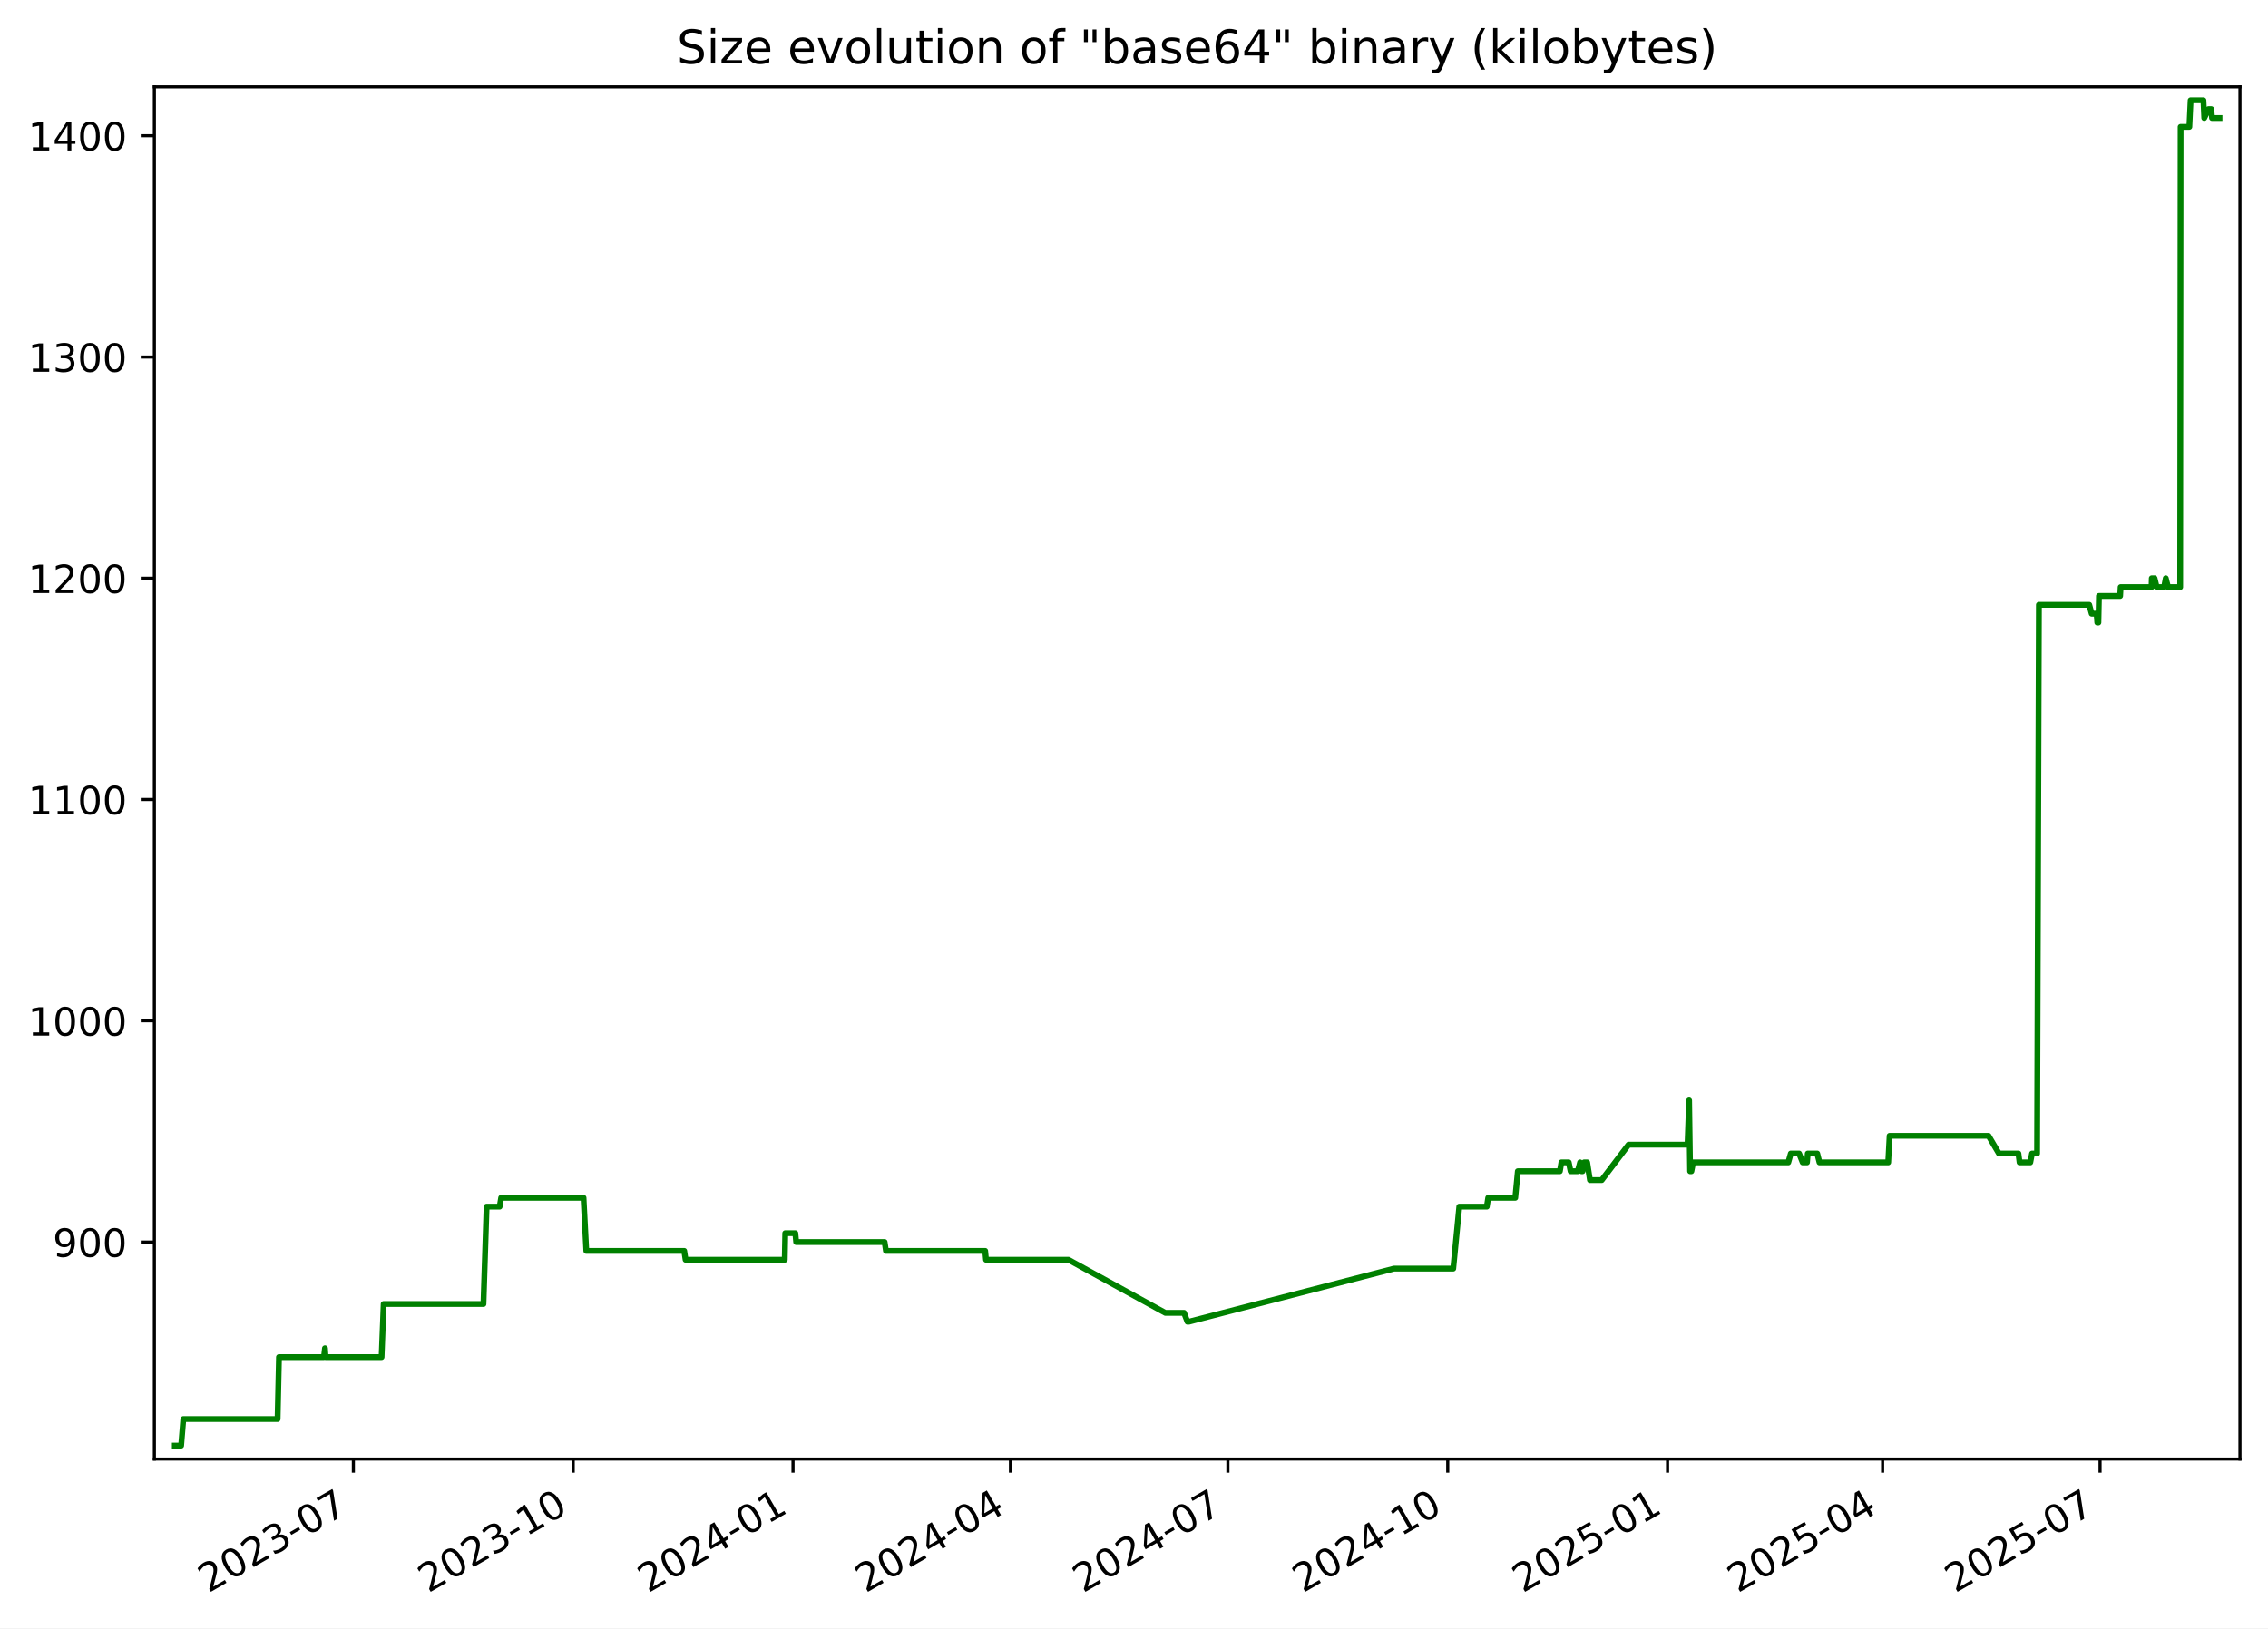
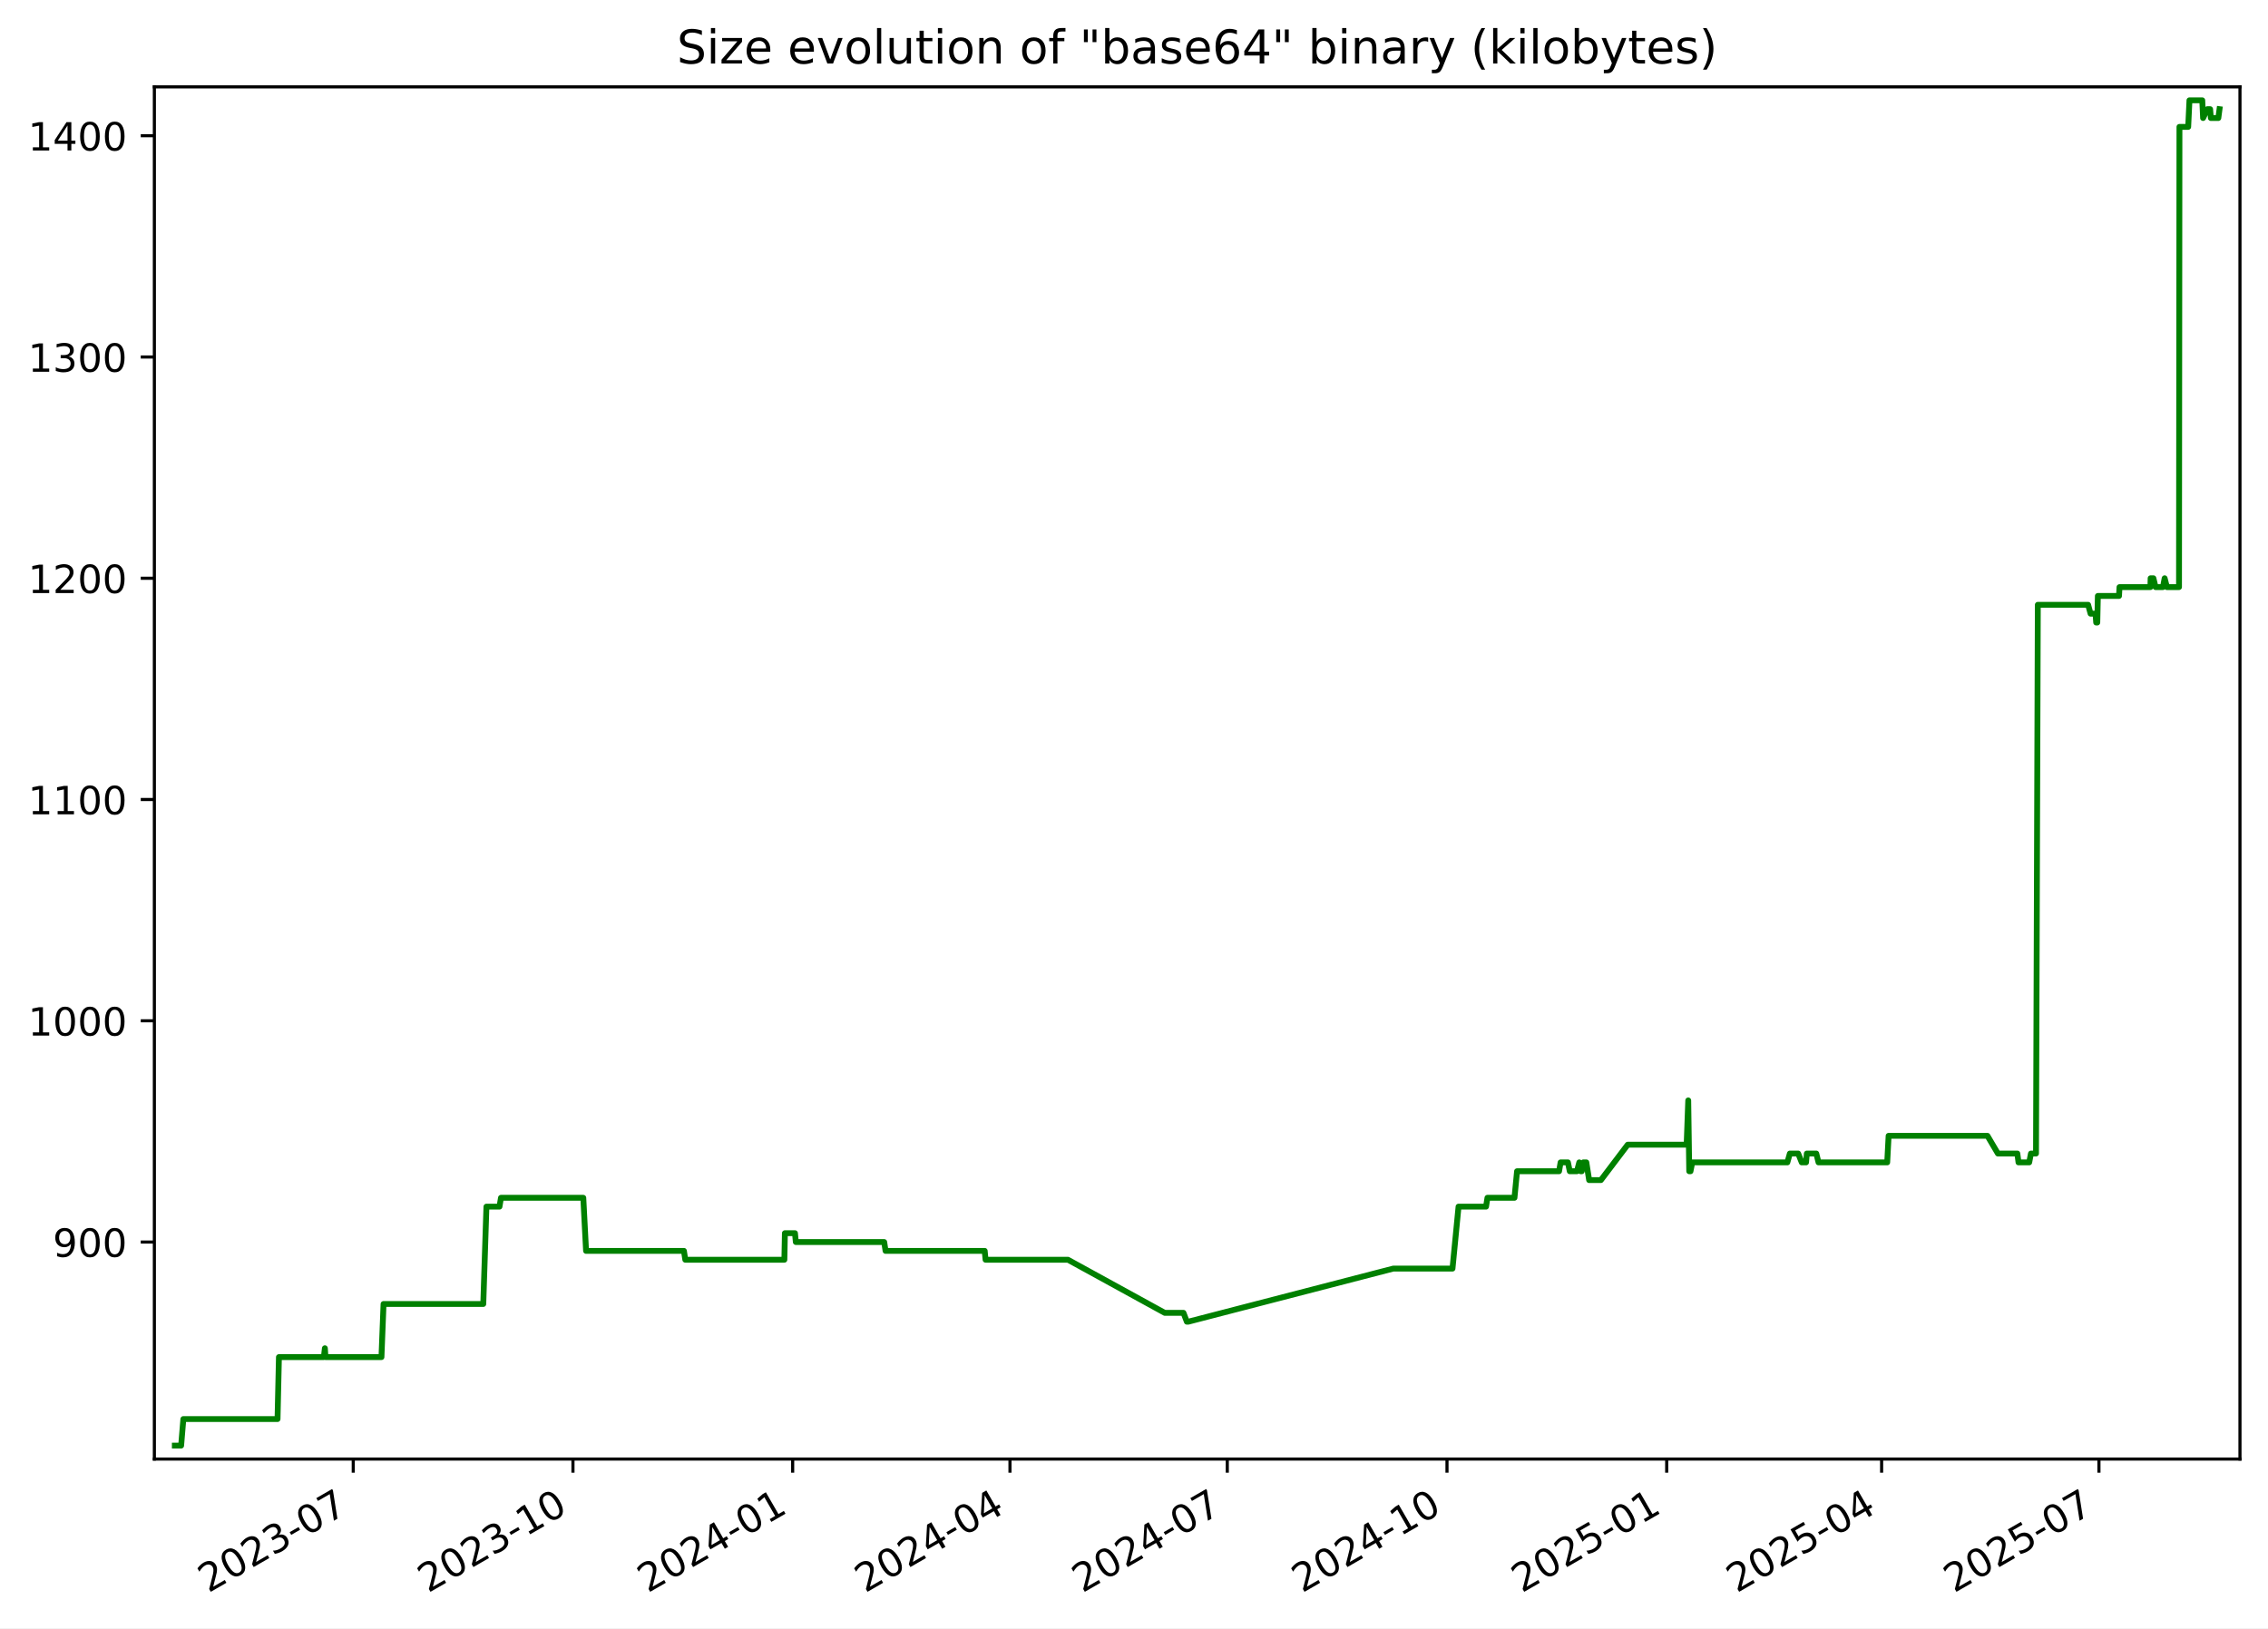
<svg xmlns="http://www.w3.org/2000/svg" xmlns:xlink="http://www.w3.org/1999/xlink" width="582.53pt" height="418.303pt" viewBox="0 0 582.53 418.303" version="1.1">
  <defs>
    <style type="text/css">*{stroke-linejoin: round; stroke-linecap: butt}</style>
  </defs>
  <g id="figure_1">
    <g id="patch_1">
      <path d="M -0 418.303  L 582.53 418.303  L 582.53 0  L -0 0  z " style="fill: #ffffff" />
    </g>
    <g id="axes_1">
      <g id="patch_2">
        <path d="M 39.65 374.83  L 575.33 374.83  L 575.33 22.318  L 39.65 22.318  z " style="fill: #ffffff" />
      </g>
      <g id="matplotlib.axis_1">
        <g id="xtick_1">
          <g id="line2d_1">
            <defs>
-               <path id="m3337b30b79" d="M 0 0  L 0 3.5  " style="stroke: #000000; stroke-width: 0.8" />
+               <path id="m770c29033b" d="M 0 0  L 0 3.5  " style="stroke: #000000; stroke-width: 0.8" />
            </defs>
            <g>
-               <use xlink:href="#m3337b30b79" x="90.76" y="374.83" style="stroke: #000000; stroke-width: 0.8" />
+               <use xlink:href="#m770c29033b" x="90.733" y="374.83" style="stroke: #000000; stroke-width: 0.8" />
            </g>
          </g>
          <g id="text_1">
-             <g transform="translate(53.53482 409.302) rotate(-30) scale(0.1 -0.1)">
+             <g transform="translate(53.50822 409.302) rotate(-30) scale(0.1 -0.1)">
              <defs>
                <path id="DejaVuSans-32" d="M 1228 531  L 3431 531  L 3431 0  L 469 0  L 469 531  Q 828 903 1448 1529  Q 2069 2156 2228 2338  Q 2531 2678 2651 2914  Q 2772 3150 2772 3378  Q 2772 3750 2511 3984  Q 2250 4219 1831 4219  Q 1534 4219 1204 4116  Q 875 4013 500 3803  L 500 4441  Q 881 4594 1212 4672  Q 1544 4750 1819 4750  Q 2544 4750 2975 4387  Q 3406 4025 3406 3419  Q 3406 3131 3298 2873  Q 3191 2616 2906 2266  Q 2828 2175 2409 1742  Q 1991 1309 1228 531  z " transform="scale(0.015625)" />
                <path id="DejaVuSans-30" d="M 2034 4250  Q 1547 4250 1301 3770  Q 1056 3291 1056 2328  Q 1056 1369 1301 889  Q 1547 409 2034 409  Q 2525 409 2770 889  Q 3016 1369 3016 2328  Q 3016 3291 2770 3770  Q 2525 4250 2034 4250  z M 2034 4750  Q 2819 4750 3233 4129  Q 3647 3509 3647 2328  Q 3647 1150 3233 529  Q 2819 -91 2034 -91  Q 1250 -91 836 529  Q 422 1150 422 2328  Q 422 3509 836 4129  Q 1250 4750 2034 4750  z " transform="scale(0.015625)" />
                <path id="DejaVuSans-33" d="M 2597 2516  Q 3050 2419 3304 2112  Q 3559 1806 3559 1356  Q 3559 666 3084 287  Q 2609 -91 1734 -91  Q 1441 -91 1130 -33  Q 819 25 488 141  L 488 750  Q 750 597 1062 519  Q 1375 441 1716 441  Q 2309 441 2620 675  Q 2931 909 2931 1356  Q 2931 1769 2642 2001  Q 2353 2234 1838 2234  L 1294 2234  L 1294 2753  L 1863 2753  Q 2328 2753 2575 2939  Q 2822 3125 2822 3475  Q 2822 3834 2567 4026  Q 2313 4219 1838 4219  Q 1578 4219 1281 4162  Q 984 4106 628 3988  L 628 4550  Q 988 4650 1302 4700  Q 1616 4750 1894 4750  Q 2613 4750 3031 4423  Q 3450 4097 3450 3541  Q 3450 3153 3228 2886  Q 3006 2619 2597 2516  z " transform="scale(0.015625)" />
                <path id="DejaVuSans-2d" d="M 313 2009  L 1997 2009  L 1997 1497  L 313 1497  L 313 2009  z " transform="scale(0.015625)" />
                <path id="DejaVuSans-37" d="M 525 4666  L 3525 4666  L 3525 4397  L 1831 0  L 1172 0  L 2766 4134  L 525 4134  L 525 4666  z " transform="scale(0.015625)" />
              </defs>
              <use xlink:href="#DejaVuSans-32" />
              <use xlink:href="#DejaVuSans-30" x="63.623" />
              <use xlink:href="#DejaVuSans-32" x="127.246" />
              <use xlink:href="#DejaVuSans-33" x="190.869" />
              <use xlink:href="#DejaVuSans-2d" x="254.492" />
              <use xlink:href="#DejaVuSans-30" x="290.576" />
              <use xlink:href="#DejaVuSans-37" x="354.199" />
            </g>
          </g>
        </g>
        <g id="xtick_2">
          <g id="line2d_2">
            <g>
-               <use xlink:href="#m3337b30b79" x="147.222" y="374.83" style="stroke: #000000; stroke-width: 0.8" />
+               <use xlink:href="#m770c29033b" x="147.163" y="374.83" style="stroke: #000000; stroke-width: 0.8" />
            </g>
          </g>
          <g id="text_2">
-             <g transform="translate(109.9975 409.302) rotate(-30) scale(0.1 -0.1)">
+             <g transform="translate(109.9381 409.302) rotate(-30) scale(0.1 -0.1)">
              <defs>
                <path id="DejaVuSans-31" d="M 794 531  L 1825 531  L 1825 4091  L 703 3866  L 703 4441  L 1819 4666  L 2450 4666  L 2450 531  L 3481 531  L 3481 0  L 794 0  L 794 531  z " transform="scale(0.015625)" />
              </defs>
              <use xlink:href="#DejaVuSans-32" />
              <use xlink:href="#DejaVuSans-30" x="63.623" />
              <use xlink:href="#DejaVuSans-32" x="127.246" />
              <use xlink:href="#DejaVuSans-33" x="190.869" />
              <use xlink:href="#DejaVuSans-2d" x="254.492" />
              <use xlink:href="#DejaVuSans-31" x="290.576" />
              <use xlink:href="#DejaVuSans-30" x="354.199" />
            </g>
          </g>
        </g>
        <g id="xtick_3">
          <g id="line2d_3">
            <g>
-               <use xlink:href="#m3337b30b79" x="203.685" y="374.83" style="stroke: #000000; stroke-width: 0.8" />
+               <use xlink:href="#m770c29033b" x="203.593" y="374.83" style="stroke: #000000; stroke-width: 0.8" />
            </g>
          </g>
          <g id="text_3">
-             <g transform="translate(166.4602 409.302) rotate(-30) scale(0.1 -0.1)">
+             <g transform="translate(166.3681 409.302) rotate(-30) scale(0.1 -0.1)">
              <defs>
                <path id="DejaVuSans-34" d="M 2419 4116  L 825 1625  L 2419 1625  L 2419 4116  z M 2253 4666  L 3047 4666  L 3047 1625  L 3713 1625  L 3713 1100  L 3047 1100  L 3047 0  L 2419 0  L 2419 1100  L 313 1100  L 313 1709  L 2253 4666  z " transform="scale(0.015625)" />
              </defs>
              <use xlink:href="#DejaVuSans-32" />
              <use xlink:href="#DejaVuSans-30" x="63.623" />
              <use xlink:href="#DejaVuSans-32" x="127.246" />
              <use xlink:href="#DejaVuSans-34" x="190.869" />
              <use xlink:href="#DejaVuSans-2d" x="254.492" />
              <use xlink:href="#DejaVuSans-30" x="290.576" />
              <use xlink:href="#DejaVuSans-31" x="354.199" />
            </g>
          </g>
        </g>
        <g id="xtick_4">
          <g id="line2d_4">
            <g>
-               <use xlink:href="#m3337b30b79" x="259.534" y="374.83" style="stroke: #000000; stroke-width: 0.8" />
+               <use xlink:href="#m770c29033b" x="259.409" y="374.83" style="stroke: #000000; stroke-width: 0.8" />
            </g>
          </g>
          <g id="text_4">
-             <g transform="translate(222.3092 409.302) rotate(-30) scale(0.1 -0.1)">
+             <g transform="translate(222.1846 409.302) rotate(-30) scale(0.1 -0.1)">
              <use xlink:href="#DejaVuSans-32" />
              <use xlink:href="#DejaVuSans-30" x="63.623" />
              <use xlink:href="#DejaVuSans-32" x="127.246" />
              <use xlink:href="#DejaVuSans-34" x="190.869" />
              <use xlink:href="#DejaVuSans-2d" x="254.492" />
              <use xlink:href="#DejaVuSans-30" x="290.576" />
              <use xlink:href="#DejaVuSans-34" x="354.199" />
            </g>
          </g>
        </g>
        <g id="xtick_5">
          <g id="line2d_5">
            <g>
-               <use xlink:href="#m3337b30b79" x="315.383" y="374.83" style="stroke: #000000; stroke-width: 0.8" />
+               <use xlink:href="#m770c29033b" x="315.226" y="374.83" style="stroke: #000000; stroke-width: 0.8" />
            </g>
          </g>
          <g id="text_5">
-             <g transform="translate(278.1581 409.302) rotate(-30) scale(0.1 -0.1)">
+             <g transform="translate(278.0012 409.302) rotate(-30) scale(0.1 -0.1)">
              <use xlink:href="#DejaVuSans-32" />
              <use xlink:href="#DejaVuSans-30" x="63.623" />
              <use xlink:href="#DejaVuSans-32" x="127.246" />
              <use xlink:href="#DejaVuSans-34" x="190.869" />
              <use xlink:href="#DejaVuSans-2d" x="254.492" />
              <use xlink:href="#DejaVuSans-30" x="290.576" />
              <use xlink:href="#DejaVuSans-37" x="354.199" />
            </g>
          </g>
        </g>
        <g id="xtick_6">
          <g id="line2d_6">
            <g>
-               <use xlink:href="#m3337b30b79" x="371.846" y="374.83" style="stroke: #000000; stroke-width: 0.8" />
+               <use xlink:href="#m770c29033b" x="371.656" y="374.83" style="stroke: #000000; stroke-width: 0.8" />
            </g>
          </g>
          <g id="text_6">
-             <g transform="translate(334.6208 409.302) rotate(-30) scale(0.1 -0.1)">
+             <g transform="translate(334.4311 409.302) rotate(-30) scale(0.1 -0.1)">
              <use xlink:href="#DejaVuSans-32" />
              <use xlink:href="#DejaVuSans-30" x="63.623" />
              <use xlink:href="#DejaVuSans-32" x="127.246" />
              <use xlink:href="#DejaVuSans-34" x="190.869" />
              <use xlink:href="#DejaVuSans-2d" x="254.492" />
              <use xlink:href="#DejaVuSans-31" x="290.576" />
              <use xlink:href="#DejaVuSans-30" x="354.199" />
            </g>
          </g>
        </g>
        <g id="xtick_7">
          <g id="line2d_7">
            <g>
-               <use xlink:href="#m3337b30b79" x="428.308" y="374.83" style="stroke: #000000; stroke-width: 0.8" />
+               <use xlink:href="#m770c29033b" x="428.086" y="374.83" style="stroke: #000000; stroke-width: 0.8" />
            </g>
          </g>
          <g id="text_7">
-             <g transform="translate(391.0835 409.302) rotate(-30) scale(0.1 -0.1)">
+             <g transform="translate(390.8611 409.302) rotate(-30) scale(0.1 -0.1)">
              <defs>
                <path id="DejaVuSans-35" d="M 691 4666  L 3169 4666  L 3169 4134  L 1269 4134  L 1269 2991  Q 1406 3038 1543 3061  Q 1681 3084 1819 3084  Q 2600 3084 3056 2656  Q 3513 2228 3513 1497  Q 3513 744 3044 326  Q 2575 -91 1722 -91  Q 1428 -91 1123 -41  Q 819 9 494 109  L 494 744  Q 775 591 1075 516  Q 1375 441 1709 441  Q 2250 441 2565 725  Q 2881 1009 2881 1497  Q 2881 1984 2565 2268  Q 2250 2553 1709 2553  Q 1456 2553 1204 2497  Q 953 2441 691 2322  L 691 4666  z " transform="scale(0.015625)" />
              </defs>
              <use xlink:href="#DejaVuSans-32" />
              <use xlink:href="#DejaVuSans-30" x="63.623" />
              <use xlink:href="#DejaVuSans-32" x="127.246" />
              <use xlink:href="#DejaVuSans-35" x="190.869" />
              <use xlink:href="#DejaVuSans-2d" x="254.492" />
              <use xlink:href="#DejaVuSans-30" x="290.576" />
              <use xlink:href="#DejaVuSans-31" x="354.199" />
            </g>
          </g>
        </g>
        <g id="xtick_8">
          <g id="line2d_8">
            <g>
-               <use xlink:href="#m3337b30b79" x="483.544" y="374.83" style="stroke: #000000; stroke-width: 0.8" />
+               <use xlink:href="#m770c29033b" x="483.289" y="374.83" style="stroke: #000000; stroke-width: 0.8" />
            </g>
          </g>
          <g id="text_8">
-             <g transform="translate(446.3188 409.302) rotate(-30) scale(0.1 -0.1)">
+             <g transform="translate(446.0643 409.302) rotate(-30) scale(0.1 -0.1)">
              <use xlink:href="#DejaVuSans-32" />
              <use xlink:href="#DejaVuSans-30" x="63.623" />
              <use xlink:href="#DejaVuSans-32" x="127.246" />
              <use xlink:href="#DejaVuSans-35" x="190.869" />
              <use xlink:href="#DejaVuSans-2d" x="254.492" />
              <use xlink:href="#DejaVuSans-30" x="290.576" />
              <use xlink:href="#DejaVuSans-34" x="354.199" />
            </g>
          </g>
        </g>
        <g id="xtick_9">
          <g id="line2d_9">
            <g>
-               <use xlink:href="#m3337b30b79" x="539.393" y="374.83" style="stroke: #000000; stroke-width: 0.8" />
+               <use xlink:href="#m770c29033b" x="539.106" y="374.83" style="stroke: #000000; stroke-width: 0.8" />
            </g>
          </g>
          <g id="text_9">
-             <g transform="translate(502.1677 409.302) rotate(-30) scale(0.1 -0.1)">
+             <g transform="translate(501.8808 409.302) rotate(-30) scale(0.1 -0.1)">
              <use xlink:href="#DejaVuSans-32" />
              <use xlink:href="#DejaVuSans-30" x="63.623" />
              <use xlink:href="#DejaVuSans-32" x="127.246" />
              <use xlink:href="#DejaVuSans-35" x="190.869" />
              <use xlink:href="#DejaVuSans-2d" x="254.492" />
              <use xlink:href="#DejaVuSans-30" x="290.576" />
              <use xlink:href="#DejaVuSans-37" x="354.199" />
            </g>
          </g>
        </g>
      </g>
      <g id="matplotlib.axis_2">
        <g id="ytick_1">
          <g id="line2d_10">
            <defs>
-               <path id="md3616d67f5" d="M 0 0  L -3.5 0  " style="stroke: #000000; stroke-width: 0.8" />
+               <path id="m87d561d7b9" d="M 0 0  L -3.5 0  " style="stroke: #000000; stroke-width: 0.8" />
            </defs>
            <g>
-               <use xlink:href="#md3616d67f5" x="39.65" y="319.079" style="stroke: #000000; stroke-width: 0.8" />
+               <use xlink:href="#m87d561d7b9" x="39.65" y="319.079" style="stroke: #000000; stroke-width: 0.8" />
            </g>
          </g>
          <g id="text_10">
            <g transform="translate(13.5625 322.8786) scale(0.1 -0.1)">
              <defs>
                <path id="DejaVuSans-39" d="M 703 97  L 703 672  Q 941 559 1184 500  Q 1428 441 1663 441  Q 2288 441 2617 861  Q 2947 1281 2994 2138  Q 2813 1869 2534 1725  Q 2256 1581 1919 1581  Q 1219 1581 811 2004  Q 403 2428 403 3163  Q 403 3881 828 4315  Q 1253 4750 1959 4750  Q 2769 4750 3195 4129  Q 3622 3509 3622 2328  Q 3622 1225 3098 567  Q 2575 -91 1691 -91  Q 1453 -91 1209 -44  Q 966 3 703 97  z M 1959 2075  Q 2384 2075 2632 2365  Q 2881 2656 2881 3163  Q 2881 3666 2632 3958  Q 2384 4250 1959 4250  Q 1534 4250 1286 3958  Q 1038 3666 1038 3163  Q 1038 2656 1286 2365  Q 1534 2075 1959 2075  z " transform="scale(0.015625)" />
              </defs>
              <use xlink:href="#DejaVuSans-39" />
              <use xlink:href="#DejaVuSans-30" x="63.623" />
              <use xlink:href="#DejaVuSans-30" x="127.246" />
            </g>
          </g>
        </g>
        <g id="ytick_2">
          <g id="line2d_11">
            <g>
-               <use xlink:href="#md3616d67f5" x="39.65" y="262.237" style="stroke: #000000; stroke-width: 0.8" />
+               <use xlink:href="#m87d561d7b9" x="39.65" y="262.237" style="stroke: #000000; stroke-width: 0.8" />
            </g>
          </g>
          <g id="text_11">
            <g transform="translate(7.2 266.0365) scale(0.1 -0.1)">
              <use xlink:href="#DejaVuSans-31" />
              <use xlink:href="#DejaVuSans-30" x="63.623" />
              <use xlink:href="#DejaVuSans-30" x="127.246" />
              <use xlink:href="#DejaVuSans-30" x="190.869" />
            </g>
          </g>
        </g>
        <g id="ytick_3">
          <g id="line2d_12">
            <g>
-               <use xlink:href="#md3616d67f5" x="39.65" y="205.395" style="stroke: #000000; stroke-width: 0.8" />
+               <use xlink:href="#m87d561d7b9" x="39.65" y="205.395" style="stroke: #000000; stroke-width: 0.8" />
            </g>
          </g>
          <g id="text_12">
            <g transform="translate(7.2 209.1944) scale(0.1 -0.1)">
              <use xlink:href="#DejaVuSans-31" />
              <use xlink:href="#DejaVuSans-31" x="63.623" />
              <use xlink:href="#DejaVuSans-30" x="127.246" />
              <use xlink:href="#DejaVuSans-30" x="190.869" />
            </g>
          </g>
        </g>
        <g id="ytick_4">
          <g id="line2d_13">
            <g>
-               <use xlink:href="#md3616d67f5" x="39.65" y="148.553" style="stroke: #000000; stroke-width: 0.8" />
+               <use xlink:href="#m87d561d7b9" x="39.65" y="148.553" style="stroke: #000000; stroke-width: 0.8" />
            </g>
          </g>
          <g id="text_13">
            <g transform="translate(7.2 152.3523) scale(0.1 -0.1)">
              <use xlink:href="#DejaVuSans-31" />
              <use xlink:href="#DejaVuSans-32" x="63.623" />
              <use xlink:href="#DejaVuSans-30" x="127.246" />
              <use xlink:href="#DejaVuSans-30" x="190.869" />
            </g>
          </g>
        </g>
        <g id="ytick_5">
          <g id="line2d_14">
            <g>
-               <use xlink:href="#md3616d67f5" x="39.65" y="91.711" style="stroke: #000000; stroke-width: 0.8" />
+               <use xlink:href="#m87d561d7b9" x="39.65" y="91.711" style="stroke: #000000; stroke-width: 0.8" />
            </g>
          </g>
          <g id="text_14">
            <g transform="translate(7.2 95.51019) scale(0.1 -0.1)">
              <use xlink:href="#DejaVuSans-31" />
              <use xlink:href="#DejaVuSans-33" x="63.623" />
              <use xlink:href="#DejaVuSans-30" x="127.246" />
              <use xlink:href="#DejaVuSans-30" x="190.869" />
            </g>
          </g>
        </g>
        <g id="ytick_6">
          <g id="line2d_15">
            <g>
-               <use xlink:href="#md3616d67f5" x="39.65" y="34.869" style="stroke: #000000; stroke-width: 0.8" />
+               <use xlink:href="#m87d561d7b9" x="39.65" y="34.869" style="stroke: #000000; stroke-width: 0.8" />
            </g>
          </g>
          <g id="text_15">
            <g transform="translate(7.2 38.66808) scale(0.1 -0.1)">
              <use xlink:href="#DejaVuSans-31" />
              <use xlink:href="#DejaVuSans-34" x="63.623" />
              <use xlink:href="#DejaVuSans-30" x="127.246" />
              <use xlink:href="#DejaVuSans-30" x="190.869" />
            </g>
          </g>
        </g>
      </g>
      <g id="line2d_16">
-         <path d="M 44.902 371.374  L 46.526 371.374  L 47.095 364.553  L 71.3 364.553  L 71.659 348.637  L 83.205 348.637  L 83.466 346.364  L 83.622 348.637  L 98.007 348.637  L 98.542 334.995  L 124.176 334.995  L 124.984 309.985  L 128.338 309.985  L 128.722 307.711  L 149.88 307.711  L 150.592 321.353  L 175.741 321.353  L 176.093 323.627  L 201.555 323.627  L 201.688 316.806  L 204.284 316.806  L 204.496 319.079  L 227.212 319.079  L 227.557 321.353  L 253.04 321.353  L 253.258 323.627  L 274.436 323.627  L 299.311 337.269  L 304.124 337.269  L 304.989 339.543  L 305.363 339.543  L 358.028 325.9  L 373.26 325.9  L 374.814 309.985  L 381.884 309.985  L 382.241 307.711  L 389.189 307.711  L 389.852 300.89  L 400.647 300.89  L 401.041 298.616  L 402.926 298.616  L 403.399 300.89  L 405.24 300.89  L 405.845 298.616  L 406.193 300.89  L 406.479 300.89  L 406.888 298.616  L 407.658 298.616  L 408.378 303.164  L 411.4 303.164  L 418.293 294.069  L 433.436 294.069  L 433.846 282.7  L 434.103 300.89  L 434.429 300.89  L 434.882 298.616  L 459.319 298.616  L 459.963 296.343  L 462.102 296.343  L 463.009 298.616  L 464.128 298.616  L 464.32 296.343  L 466.75 296.343  L 467.328 298.616  L 484.979 298.616  L 485.34 291.795  L 510.746 291.795  L 513.427 296.343  L 518.427 296.343  L 518.722 298.616  L 521.475 298.616  L 521.919 296.343  L 523.221 296.343  L 523.687 155.374  L 536.614 155.374  L 537.24 157.648  L 538.514 157.648  L 538.685 159.921  L 538.97 159.921  L 539.114 153.1  L 544.555 153.1  L 544.678 150.827  L 552.618 150.827  L 552.677 148.553  L 553.393 148.553  L 553.943 150.827  L 555.845 150.827  L 556.279 148.553  L 556.858 150.827  L 559.975 150.827  L 560.085 32.595  L 562.332 32.595  L 562.656 25.774  L 565.948 25.774  L 566.158 30.321  L 567.254 28.048  L 567.969 28.048  L 568.158 30.321  L 570.078 30.321  L 570.078 30.321  " clip-path="url(#p43f69dbe40)" style="fill: none; stroke: #008000; stroke-width: 1.5; stroke-linecap: square" />
+         <path d="M 44.902 371.374  L 46.525 371.374  L 47.093 364.553  L 71.285 364.553  L 71.644 348.637  L 83.183 348.637  L 83.444 346.364  L 83.599 348.637  L 97.977 348.637  L 98.511 334.995  L 124.13 334.995  L 124.938 309.985  L 128.29 309.985  L 128.674 307.711  L 149.819 307.711  L 150.53 321.353  L 175.665 321.353  L 176.016 323.627  L 201.464 323.627  L 201.597 316.806  L 204.191 316.806  L 204.403 319.079  L 227.107 319.079  L 227.451 321.353  L 252.92 321.353  L 253.138 323.627  L 274.303 323.627  L 299.163 337.269  L 303.974 337.269  L 304.838 339.543  L 305.211 339.543  L 357.846 325.9  L 373.07 325.9  L 374.622 309.985  L 381.688 309.985  L 382.046 307.711  L 388.989 307.711  L 389.652 300.89  L 400.441 300.89  L 400.834 298.616  L 402.718 298.616  L 403.191 300.89  L 405.031 300.89  L 405.636 298.616  L 405.983 300.89  L 406.27 300.89  L 406.678 298.616  L 407.447 298.616  L 408.167 303.164  L 411.187 303.164  L 418.077 294.069  L 433.211 294.069  L 433.62 282.7  L 433.877 300.89  L 434.203 300.89  L 434.655 298.616  L 459.078 298.616  L 459.723 296.343  L 461.86 296.343  L 462.767 298.616  L 463.884 298.616  L 464.077 296.343  L 466.506 296.343  L 467.083 298.616  L 484.724 298.616  L 485.085 291.795  L 510.475 291.795  L 513.156 296.343  L 518.152 296.343  L 518.447 298.616  L 521.198 298.616  L 521.642 296.343  L 522.944 296.343  L 523.409 155.374  L 536.328 155.374  L 536.955 157.648  L 538.228 157.648  L 538.399 159.921  L 538.684 159.921  L 538.828 153.1  L 544.265 153.1  L 544.388 150.827  L 552.324 150.827  L 552.382 148.553  L 553.098 148.553  L 553.647 150.827  L 555.549 150.827  L 555.982 148.553  L 556.561 150.827  L 559.676 150.827  L 559.786 32.595  L 562.032 32.595  L 562.355 25.774  L 565.646 25.774  L 565.856 30.321  L 566.951 28.048  L 567.665 28.048  L 567.855 30.321  L 569.774 30.321  L 570.078 28.048  L 570.078 28.048  " clip-path="url(#p582bb05168)" style="fill: none; stroke: #008000; stroke-width: 1.5; stroke-linecap: square" />
      </g>
      <g id="patch_3">
        <path d="M 39.65 374.83  L 39.65 22.318  " style="fill: none; stroke: #000000; stroke-width: 0.8; stroke-linejoin: miter; stroke-linecap: square" />
      </g>
      <g id="patch_4">
        <path d="M 575.33 374.83  L 575.33 22.318  " style="fill: none; stroke: #000000; stroke-width: 0.8; stroke-linejoin: miter; stroke-linecap: square" />
      </g>
      <g id="patch_5">
        <path d="M 39.65 374.83  L 575.33 374.83  " style="fill: none; stroke: #000000; stroke-width: 0.8; stroke-linejoin: miter; stroke-linecap: square" />
      </g>
      <g id="patch_6">
        <path d="M 39.65 22.318  L 575.33 22.318  " style="fill: none; stroke: #000000; stroke-width: 0.8; stroke-linejoin: miter; stroke-linecap: square" />
      </g>
      <g id="text_16">
        <g transform="translate(173.8559 16.31812) scale(0.12 -0.12)">
          <defs>
            <path id="DejaVuSans-53" d="M 3425 4513  L 3425 3897  Q 3066 4069 2747 4153  Q 2428 4238 2131 4238  Q 1616 4238 1336 4038  Q 1056 3838 1056 3469  Q 1056 3159 1242 3001  Q 1428 2844 1947 2747  L 2328 2669  Q 3034 2534 3370 2195  Q 3706 1856 3706 1288  Q 3706 609 3251 259  Q 2797 -91 1919 -91  Q 1588 -91 1214 -16  Q 841 59 441 206  L 441 856  Q 825 641 1194 531  Q 1563 422 1919 422  Q 2459 422 2753 634  Q 3047 847 3047 1241  Q 3047 1584 2836 1778  Q 2625 1972 2144 2069  L 1759 2144  Q 1053 2284 737 2584  Q 422 2884 422 3419  Q 422 4038 858 4394  Q 1294 4750 2059 4750  Q 2388 4750 2728 4690  Q 3069 4631 3425 4513  z " transform="scale(0.015625)" />
            <path id="DejaVuSans-69" d="M 603 3500  L 1178 3500  L 1178 0  L 603 0  L 603 3500  z M 603 4863  L 1178 4863  L 1178 4134  L 603 4134  L 603 4863  z " transform="scale(0.015625)" />
            <path id="DejaVuSans-7a" d="M 353 3500  L 3084 3500  L 3084 2975  L 922 459  L 3084 459  L 3084 0  L 275 0  L 275 525  L 2438 3041  L 353 3041  L 353 3500  z " transform="scale(0.015625)" />
            <path id="DejaVuSans-65" d="M 3597 1894  L 3597 1613  L 953 1613  Q 991 1019 1311 708  Q 1631 397 2203 397  Q 2534 397 2845 478  Q 3156 559 3463 722  L 3463 178  Q 3153 47 2828 -22  Q 2503 -91 2169 -91  Q 1331 -91 842 396  Q 353 884 353 1716  Q 353 2575 817 3079  Q 1281 3584 2069 3584  Q 2775 3584 3186 3129  Q 3597 2675 3597 1894  z M 3022 2063  Q 3016 2534 2758 2815  Q 2500 3097 2075 3097  Q 1594 3097 1305 2825  Q 1016 2553 972 2059  L 3022 2063  z " transform="scale(0.015625)" />
            <path id="DejaVuSans-20" transform="scale(0.015625)" />
            <path id="DejaVuSans-76" d="M 191 3500  L 800 3500  L 1894 563  L 2988 3500  L 3597 3500  L 2284 0  L 1503 0  L 191 3500  z " transform="scale(0.015625)" />
            <path id="DejaVuSans-6f" d="M 1959 3097  Q 1497 3097 1228 2736  Q 959 2375 959 1747  Q 959 1119 1226 758  Q 1494 397 1959 397  Q 2419 397 2687 759  Q 2956 1122 2956 1747  Q 2956 2369 2687 2733  Q 2419 3097 1959 3097  z M 1959 3584  Q 2709 3584 3137 3096  Q 3566 2609 3566 1747  Q 3566 888 3137 398  Q 2709 -91 1959 -91  Q 1206 -91 779 398  Q 353 888 353 1747  Q 353 2609 779 3096  Q 1206 3584 1959 3584  z " transform="scale(0.015625)" />
            <path id="DejaVuSans-6c" d="M 603 4863  L 1178 4863  L 1178 0  L 603 0  L 603 4863  z " transform="scale(0.015625)" />
            <path id="DejaVuSans-75" d="M 544 1381  L 544 3500  L 1119 3500  L 1119 1403  Q 1119 906 1312 657  Q 1506 409 1894 409  Q 2359 409 2629 706  Q 2900 1003 2900 1516  L 2900 3500  L 3475 3500  L 3475 0  L 2900 0  L 2900 538  Q 2691 219 2414 64  Q 2138 -91 1772 -91  Q 1169 -91 856 284  Q 544 659 544 1381  z M 1991 3584  L 1991 3584  z " transform="scale(0.015625)" />
            <path id="DejaVuSans-74" d="M 1172 4494  L 1172 3500  L 2356 3500  L 2356 3053  L 1172 3053  L 1172 1153  Q 1172 725 1289 603  Q 1406 481 1766 481  L 2356 481  L 2356 0  L 1766 0  Q 1100 0 847 248  Q 594 497 594 1153  L 594 3053  L 172 3053  L 172 3500  L 594 3500  L 594 4494  L 1172 4494  z " transform="scale(0.015625)" />
            <path id="DejaVuSans-6e" d="M 3513 2113  L 3513 0  L 2938 0  L 2938 2094  Q 2938 2591 2744 2837  Q 2550 3084 2163 3084  Q 1697 3084 1428 2787  Q 1159 2491 1159 1978  L 1159 0  L 581 0  L 581 3500  L 1159 3500  L 1159 2956  Q 1366 3272 1645 3428  Q 1925 3584 2291 3584  Q 2894 3584 3203 3211  Q 3513 2838 3513 2113  z " transform="scale(0.015625)" />
            <path id="DejaVuSans-66" d="M 2375 4863  L 2375 4384  L 1825 4384  Q 1516 4384 1395 4259  Q 1275 4134 1275 3809  L 1275 3500  L 2222 3500  L 2222 3053  L 1275 3053  L 1275 0  L 697 0  L 697 3053  L 147 3053  L 147 3500  L 697 3500  L 697 3744  Q 697 4328 969 4595  Q 1241 4863 1831 4863  L 2375 4863  z " transform="scale(0.015625)" />
            <path id="DejaVuSans-22" d="M 1147 4666  L 1147 2931  L 616 2931  L 616 4666  L 1147 4666  z M 2328 4666  L 2328 2931  L 1797 2931  L 1797 4666  L 2328 4666  z " transform="scale(0.015625)" />
            <path id="DejaVuSans-62" d="M 3116 1747  Q 3116 2381 2855 2742  Q 2594 3103 2138 3103  Q 1681 3103 1420 2742  Q 1159 2381 1159 1747  Q 1159 1113 1420 752  Q 1681 391 2138 391  Q 2594 391 2855 752  Q 3116 1113 3116 1747  z M 1159 2969  Q 1341 3281 1617 3432  Q 1894 3584 2278 3584  Q 2916 3584 3314 3078  Q 3713 2572 3713 1747  Q 3713 922 3314 415  Q 2916 -91 2278 -91  Q 1894 -91 1617 61  Q 1341 213 1159 525  L 1159 0  L 581 0  L 581 4863  L 1159 4863  L 1159 2969  z " transform="scale(0.015625)" />
            <path id="DejaVuSans-61" d="M 2194 1759  Q 1497 1759 1228 1600  Q 959 1441 959 1056  Q 959 750 1161 570  Q 1363 391 1709 391  Q 2188 391 2477 730  Q 2766 1069 2766 1631  L 2766 1759  L 2194 1759  z M 3341 1997  L 3341 0  L 2766 0  L 2766 531  Q 2569 213 2275 61  Q 1981 -91 1556 -91  Q 1019 -91 701 211  Q 384 513 384 1019  Q 384 1609 779 1909  Q 1175 2209 1959 2209  L 2766 2209  L 2766 2266  Q 2766 2663 2505 2880  Q 2244 3097 1772 3097  Q 1472 3097 1187 3025  Q 903 2953 641 2809  L 641 3341  Q 956 3463 1253 3523  Q 1550 3584 1831 3584  Q 2591 3584 2966 3190  Q 3341 2797 3341 1997  z " transform="scale(0.015625)" />
            <path id="DejaVuSans-73" d="M 2834 3397  L 2834 2853  Q 2591 2978 2328 3040  Q 2066 3103 1784 3103  Q 1356 3103 1142 2972  Q 928 2841 928 2578  Q 928 2378 1081 2264  Q 1234 2150 1697 2047  L 1894 2003  Q 2506 1872 2764 1633  Q 3022 1394 3022 966  Q 3022 478 2636 193  Q 2250 -91 1575 -91  Q 1294 -91 989 -36  Q 684 19 347 128  L 347 722  Q 666 556 975 473  Q 1284 391 1588 391  Q 1994 391 2212 530  Q 2431 669 2431 922  Q 2431 1156 2273 1281  Q 2116 1406 1581 1522  L 1381 1569  Q 847 1681 609 1914  Q 372 2147 372 2553  Q 372 3047 722 3315  Q 1072 3584 1716 3584  Q 2034 3584 2315 3537  Q 2597 3491 2834 3397  z " transform="scale(0.015625)" />
            <path id="DejaVuSans-36" d="M 2113 2584  Q 1688 2584 1439 2293  Q 1191 2003 1191 1497  Q 1191 994 1439 701  Q 1688 409 2113 409  Q 2538 409 2786 701  Q 3034 994 3034 1497  Q 3034 2003 2786 2293  Q 2538 2584 2113 2584  z M 3366 4563  L 3366 3988  Q 3128 4100 2886 4159  Q 2644 4219 2406 4219  Q 1781 4219 1451 3797  Q 1122 3375 1075 2522  Q 1259 2794 1537 2939  Q 1816 3084 2150 3084  Q 2853 3084 3261 2657  Q 3669 2231 3669 1497  Q 3669 778 3244 343  Q 2819 -91 2113 -91  Q 1303 -91 875 529  Q 447 1150 447 2328  Q 447 3434 972 4092  Q 1497 4750 2381 4750  Q 2619 4750 2861 4703  Q 3103 4656 3366 4563  z " transform="scale(0.015625)" />
            <path id="DejaVuSans-72" d="M 2631 2963  Q 2534 3019 2420 3045  Q 2306 3072 2169 3072  Q 1681 3072 1420 2755  Q 1159 2438 1159 1844  L 1159 0  L 581 0  L 581 3500  L 1159 3500  L 1159 2956  Q 1341 3275 1631 3429  Q 1922 3584 2338 3584  Q 2397 3584 2469 3576  Q 2541 3569 2628 3553  L 2631 2963  z " transform="scale(0.015625)" />
            <path id="DejaVuSans-79" d="M 2059 -325  Q 1816 -950 1584 -1140  Q 1353 -1331 966 -1331  L 506 -1331  L 506 -850  L 844 -850  Q 1081 -850 1212 -737  Q 1344 -625 1503 -206  L 1606 56  L 191 3500  L 800 3500  L 1894 763  L 2988 3500  L 3597 3500  L 2059 -325  z " transform="scale(0.015625)" />
            <path id="DejaVuSans-28" d="M 1984 4856  Q 1566 4138 1362 3434  Q 1159 2731 1159 2009  Q 1159 1288 1364 580  Q 1569 -128 1984 -844  L 1484 -844  Q 1016 -109 783 600  Q 550 1309 550 2009  Q 550 2706 781 3412  Q 1013 4119 1484 4856  L 1984 4856  z " transform="scale(0.015625)" />
            <path id="DejaVuSans-6b" d="M 581 4863  L 1159 4863  L 1159 1991  L 2875 3500  L 3609 3500  L 1753 1863  L 3688 0  L 2938 0  L 1159 1709  L 1159 0  L 581 0  L 581 4863  z " transform="scale(0.015625)" />
            <path id="DejaVuSans-29" d="M 513 4856  L 1013 4856  Q 1481 4119 1714 3412  Q 1947 2706 1947 2009  Q 1947 1309 1714 600  Q 1481 -109 1013 -844  L 513 -844  Q 928 -128 1133 580  Q 1338 1288 1338 2009  Q 1338 2731 1133 3434  Q 928 4138 513 4856  z " transform="scale(0.015625)" />
          </defs>
          <use xlink:href="#DejaVuSans-53" />
          <use xlink:href="#DejaVuSans-69" x="63.477" />
          <use xlink:href="#DejaVuSans-7a" x="91.26" />
          <use xlink:href="#DejaVuSans-65" x="143.75" />
          <use xlink:href="#DejaVuSans-20" x="205.273" />
          <use xlink:href="#DejaVuSans-65" x="237.061" />
          <use xlink:href="#DejaVuSans-76" x="298.584" />
          <use xlink:href="#DejaVuSans-6f" x="357.764" />
          <use xlink:href="#DejaVuSans-6c" x="418.945" />
          <use xlink:href="#DejaVuSans-75" x="446.729" />
          <use xlink:href="#DejaVuSans-74" x="510.107" />
          <use xlink:href="#DejaVuSans-69" x="549.316" />
          <use xlink:href="#DejaVuSans-6f" x="577.1" />
          <use xlink:href="#DejaVuSans-6e" x="638.281" />
          <use xlink:href="#DejaVuSans-20" x="701.66" />
          <use xlink:href="#DejaVuSans-6f" x="733.447" />
          <use xlink:href="#DejaVuSans-66" x="794.629" />
          <use xlink:href="#DejaVuSans-20" x="829.834" />
          <use xlink:href="#DejaVuSans-22" x="861.621" />
          <use xlink:href="#DejaVuSans-62" x="907.617" />
          <use xlink:href="#DejaVuSans-61" x="971.094" />
          <use xlink:href="#DejaVuSans-73" x="1032.373" />
          <use xlink:href="#DejaVuSans-65" x="1084.473" />
          <use xlink:href="#DejaVuSans-36" x="1145.996" />
          <use xlink:href="#DejaVuSans-34" x="1209.619" />
          <use xlink:href="#DejaVuSans-22" x="1273.242" />
          <use xlink:href="#DejaVuSans-20" x="1319.238" />
          <use xlink:href="#DejaVuSans-62" x="1351.025" />
          <use xlink:href="#DejaVuSans-69" x="1414.502" />
          <use xlink:href="#DejaVuSans-6e" x="1442.285" />
          <use xlink:href="#DejaVuSans-61" x="1505.664" />
          <use xlink:href="#DejaVuSans-72" x="1566.943" />
          <use xlink:href="#DejaVuSans-79" x="1608.057" />
          <use xlink:href="#DejaVuSans-20" x="1667.236" />
          <use xlink:href="#DejaVuSans-28" x="1699.023" />
          <use xlink:href="#DejaVuSans-6b" x="1738.037" />
          <use xlink:href="#DejaVuSans-69" x="1795.947" />
          <use xlink:href="#DejaVuSans-6c" x="1823.73" />
          <use xlink:href="#DejaVuSans-6f" x="1851.514" />
          <use xlink:href="#DejaVuSans-62" x="1912.695" />
          <use xlink:href="#DejaVuSans-79" x="1976.172" />
          <use xlink:href="#DejaVuSans-74" x="2035.352" />
          <use xlink:href="#DejaVuSans-65" x="2074.561" />
          <use xlink:href="#DejaVuSans-73" x="2136.084" />
          <use xlink:href="#DejaVuSans-29" x="2188.184" />
        </g>
      </g>
    </g>
  </g>
  <defs>
-     <clipPath id="p43f69dbe40">
+     <clipPath id="p582bb05168">
      <rect x="39.65" y="22.318" width="535.68" height="352.512" />
    </clipPath>
  </defs>
</svg>
